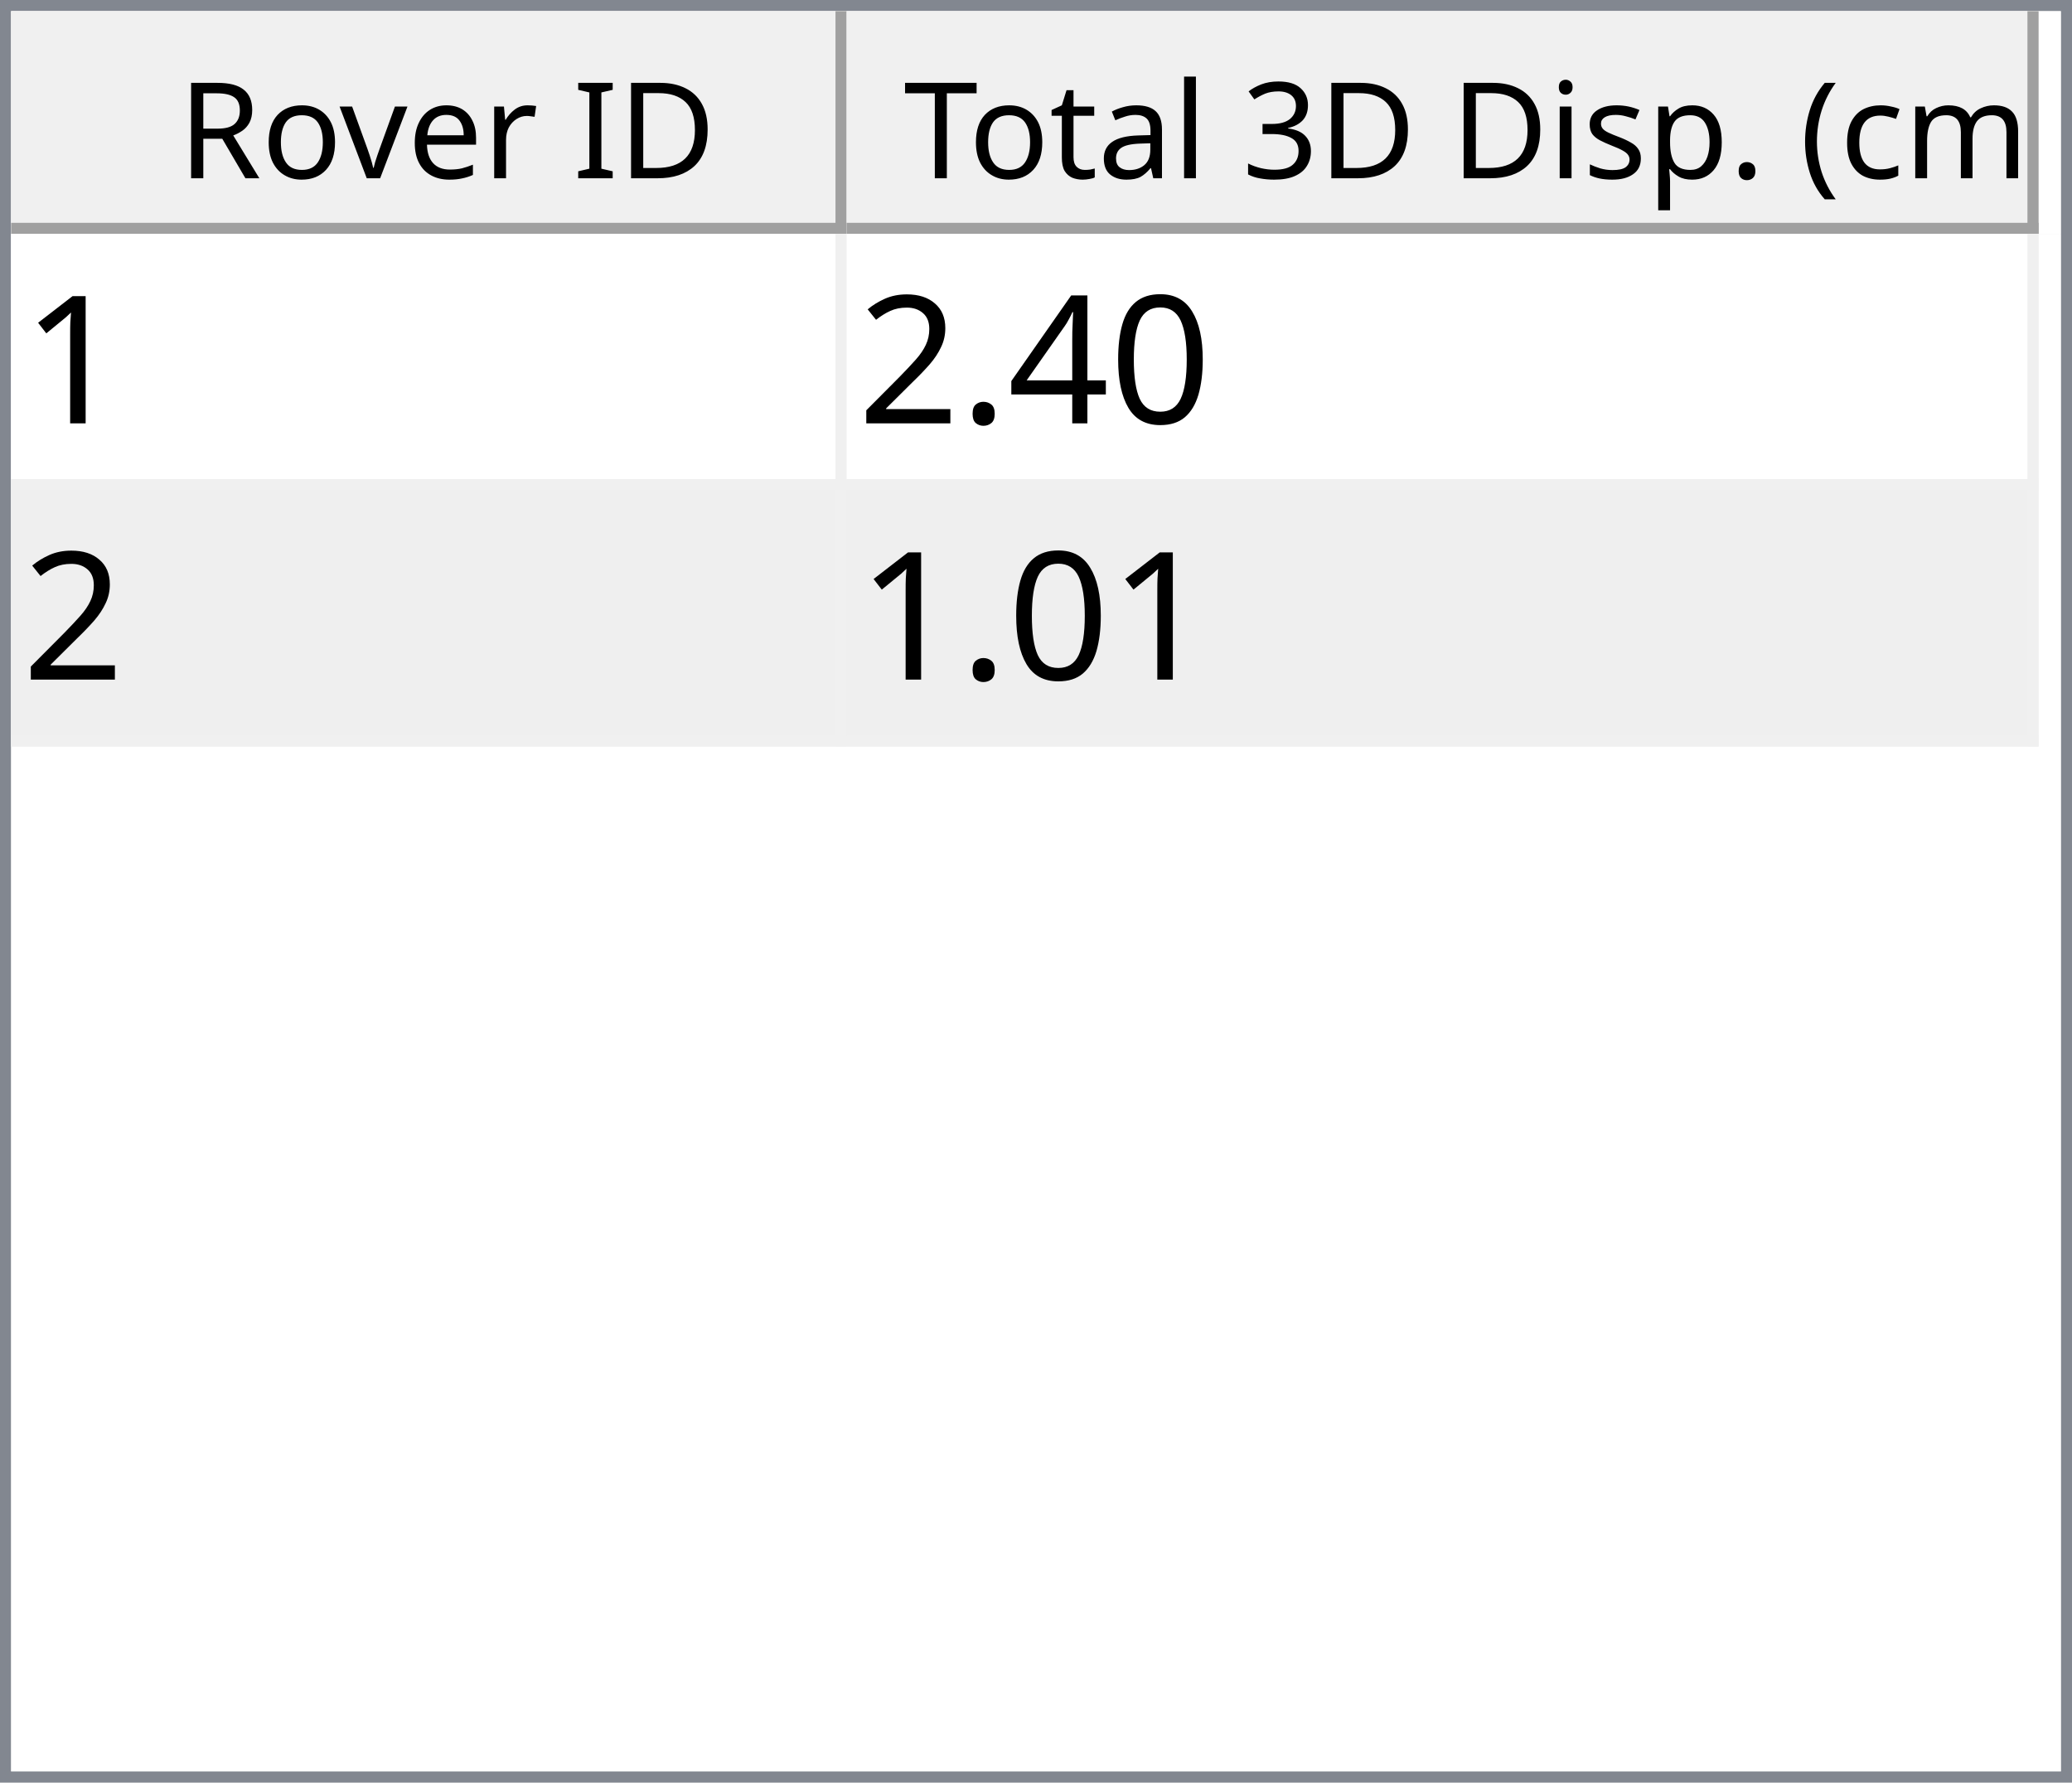
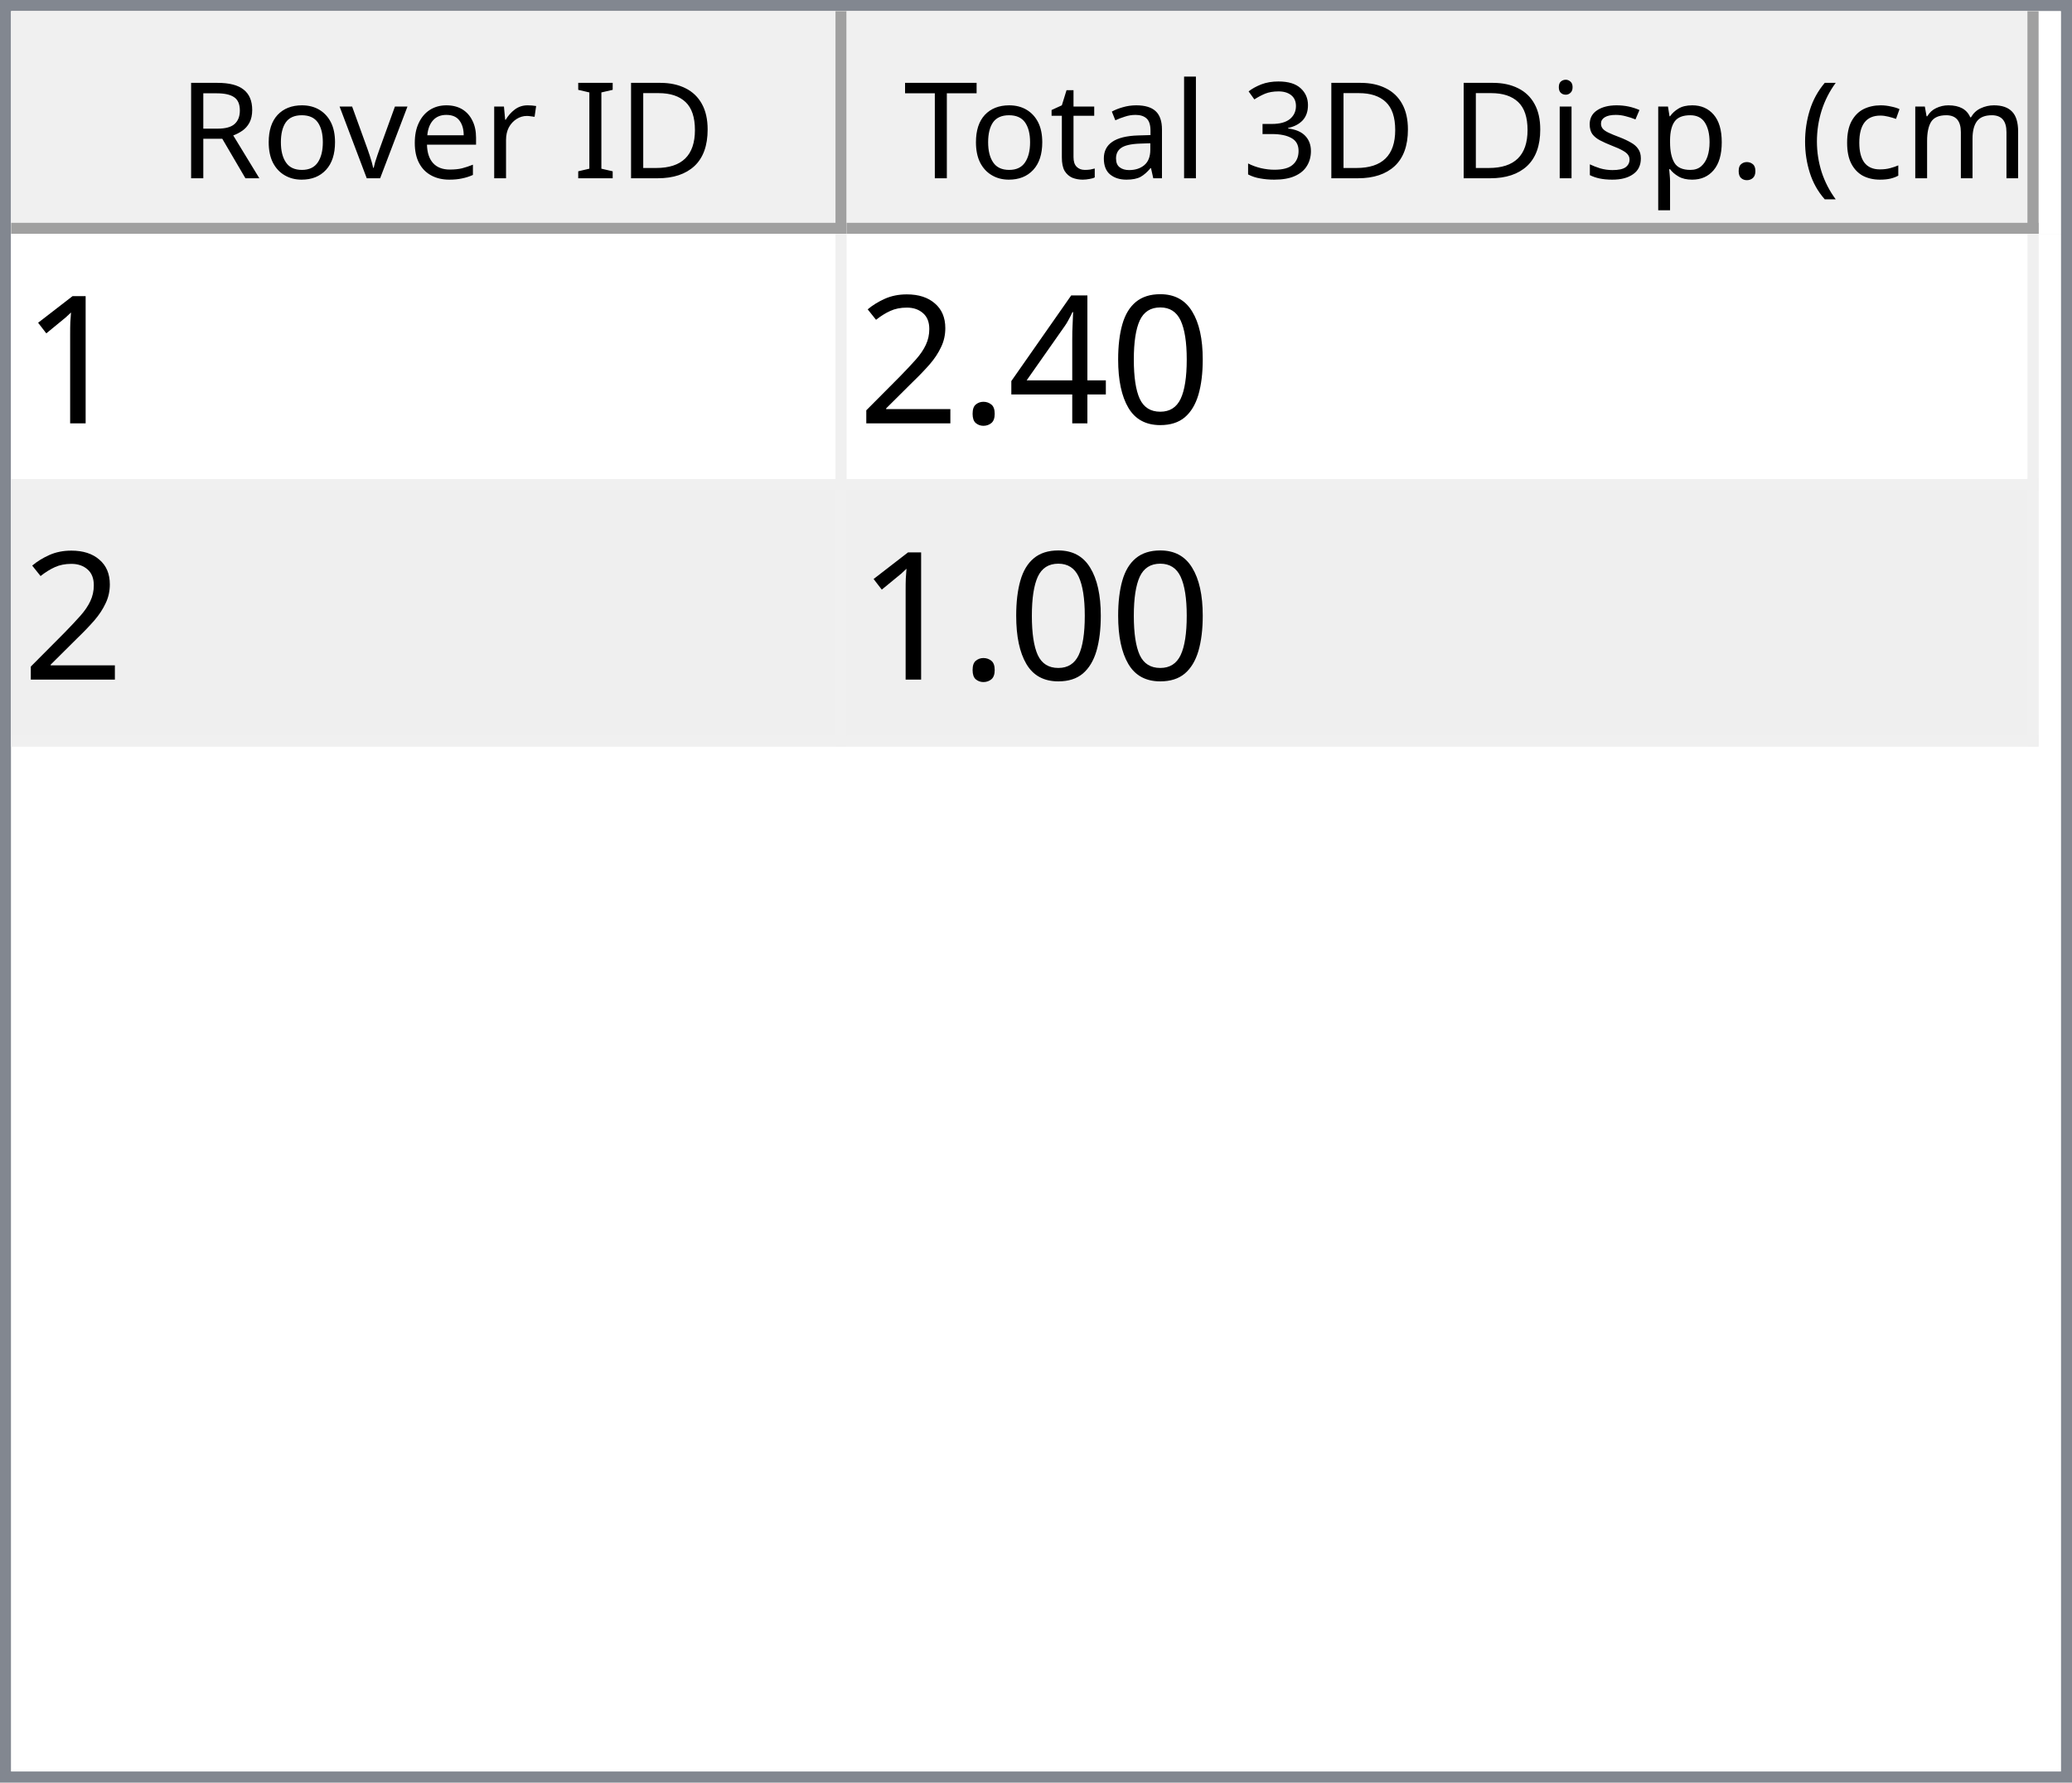
<svg xmlns="http://www.w3.org/2000/svg" style="fill-opacity:1; color-rendering:auto; color-interpolation:auto; text-rendering:auto; stroke:black; stroke-linecap:square; stroke-miterlimit:10; shape-rendering:auto; stroke-opacity:1; fill:black; stroke-dasharray:none; font-weight:normal; stroke-width:1; font-family:'Dialog'; font-style:normal; stroke-linejoin:miter; font-size:12px; stroke-dashoffset:0; image-rendering:auto;" width="186" height="160">
  <defs id="genericDefs" />
  <g>
    <defs id="defs1">
      <clipPath clipPathUnits="userSpaceOnUse" id="clipPath1">
        <path d="M0 0 L186 0 L186 160 L0 160 L0 0 Z" />
      </clipPath>
      <clipPath clipPathUnits="userSpaceOnUse" id="clipPath2">
        <path d="M0 0 L0 160 L186 160 L186 0 Z" />
      </clipPath>
      <clipPath clipPathUnits="userSpaceOnUse" id="clipPath3">
        <path d="M0 0 L0 20 L184 20 L184 0 Z" />
      </clipPath>
      <clipPath clipPathUnits="userSpaceOnUse" id="clipPath4">
        <path d="M0 0 L0 20 L75 20 L75 0 Z" />
      </clipPath>
      <clipPath clipPathUnits="userSpaceOnUse" id="clipPath5">
        <path d="M1 1 L1 19 L74 19 L74 1 Z" />
      </clipPath>
      <clipPath clipPathUnits="userSpaceOnUse" id="clipPath6">
        <path d="M0 0 L0 18 L73 18 L73 0 Z" />
      </clipPath>
      <clipPath clipPathUnits="userSpaceOnUse" id="clipPath7">
        <path d="M-0.5 -0.5 L-0.5 19.5 L74.5 19.5 L74.5 -0.5 Z" />
      </clipPath>
      <clipPath clipPathUnits="userSpaceOnUse" id="clipPath8">
        <path d="M0 0 L0 20 L107 20 L107 0 Z" />
      </clipPath>
      <clipPath clipPathUnits="userSpaceOnUse" id="clipPath9">
        <path d="M1 1 L1 19 L106 19 L106 1 Z" />
      </clipPath>
      <clipPath clipPathUnits="userSpaceOnUse" id="clipPath10">
        <path d="M0 0 L0 18 L105 18 L105 0 Z" />
      </clipPath>
      <clipPath clipPathUnits="userSpaceOnUse" id="clipPath11">
        <path d="M-0.5 -0.5 L-0.5 19.5 L106.5 19.5 L106.5 -0.5 Z" />
      </clipPath>
      <clipPath clipPathUnits="userSpaceOnUse" id="clipPath12">
        <path d="M0 0 L0 138 L184 138 L184 0 Z" />
      </clipPath>
      <clipPath clipPathUnits="userSpaceOnUse" id="clipPath13">
        <path d="M0 0 L0 46 L182 46 L182 0 Z" />
      </clipPath>
      <clipPath clipPathUnits="userSpaceOnUse" id="clipPath14">
        <path d="M-0.5 -0.5 L-0.5 45.5 L181.5 45.5 L181.5 -0.5 Z" />
      </clipPath>
      <clipPath clipPathUnits="userSpaceOnUse" id="clipPath15">
        <path d="M0 0 L0 22 L74 22 L74 0 Z" />
      </clipPath>
      <clipPath clipPathUnits="userSpaceOnUse" id="clipPath16">
        <path d="M0 0 L0 22 L106 22 L106 0 Z" />
      </clipPath>
      <font horiz-adv-x="64.551" id="font1">
        <font-face ascent="107.91" descent="25.098" units-per-em="100" style="font-style:normal; font-family:Segoe UI; font-weight:normal;" />
        <missing-glyph horiz-adv-x="64.551" d="M8.109 0 L8.109 68.266 L56.453 68.266 L56.453 0 L8.109 0 ZM15.328 7.234 L49.219 7.234 L49.219 61.031 L15.328 61.031 L15.328 7.234 Z" />
        <glyph unicode="D" horiz-adv-x="70.117" d="M9.188 0 L9.188 70.016 L28.516 70.016 Q65.531 70.016 65.531 35.891 Q65.531 19.672 55.25 9.836 Q44.969 0 27.734 0 L9.188 0 ZM17.391 62.594 L17.391 7.422 L27.828 7.422 Q41.609 7.422 49.273 14.797 Q56.938 22.172 56.938 35.688 Q56.938 62.594 28.328 62.594 L17.391 62.594 Z" />
        <glyph unicode="I" horiz-adv-x="26.611" d="M17.391 0 L9.188 0 L9.188 70.016 L17.391 70.016 L17.391 0 Z" />
        <glyph unicode=" " horiz-adv-x="27.393" d="" />
        <glyph unicode="r" horiz-adv-x="34.766" d="M34.188 41.891 Q32.078 43.5 28.125 43.5 Q23 43.5 19.555 38.672 Q16.109 33.844 16.109 25.484 L16.109 0 L8.109 0 L8.109 50 L16.109 50 L16.109 39.703 L16.312 39.703 Q18.016 44.969 21.531 47.922 Q25.047 50.875 29.391 50.875 Q32.516 50.875 34.188 50.203 L34.188 41.891 Z" />
        <glyph unicode="e" horiz-adv-x="52.295" d="M48.297 23 L12.984 23 Q13.188 14.656 17.484 10.109 Q21.781 5.562 29.297 5.562 Q37.75 5.562 44.828 11.141 L44.828 3.609 Q38.234 -1.172 27.391 -1.172 Q16.797 -1.172 10.742 5.641 Q4.688 12.453 4.688 24.812 Q4.688 36.469 11.305 43.82 Q17.922 51.172 27.734 51.172 Q37.547 51.172 42.922 44.828 Q48.297 38.484 48.297 27.203 L48.297 23 ZM40.094 29.781 Q40.047 36.719 36.75 40.578 Q33.453 44.438 27.594 44.438 Q21.922 44.438 17.969 40.383 Q14.016 36.328 13.094 29.781 L40.094 29.781 Z" />
        <glyph unicode="v" horiz-adv-x="47.9" d="M47.406 50 L27.484 0 L19.625 0 L0.688 50 L9.469 50 L22.172 13.672 Q23.578 9.672 23.922 6.688 L24.125 6.688 Q24.609 10.453 25.688 13.484 L38.969 50 L47.406 50 Z" />
        <glyph unicode="o" horiz-adv-x="58.594" d="M29 -1.172 Q17.922 -1.172 11.305 5.836 Q4.688 12.844 4.688 24.422 Q4.688 37.016 11.57 44.094 Q18.453 51.172 30.172 51.172 Q41.359 51.172 47.633 44.289 Q53.906 37.406 53.906 25.203 Q53.906 13.234 47.141 6.031 Q40.375 -1.172 29 -1.172 ZM29.594 44.438 Q21.875 44.438 17.383 39.188 Q12.891 33.938 12.891 24.703 Q12.891 15.828 17.43 10.695 Q21.969 5.562 29.594 5.562 Q37.359 5.562 41.531 10.594 Q45.703 15.625 45.703 24.906 Q45.703 34.281 41.531 39.359 Q37.359 44.438 29.594 44.438 Z" />
        <glyph unicode="R" horiz-adv-x="59.814" d="M59.375 0 L49.609 0 L37.891 19.625 Q36.281 22.359 34.766 24.289 Q33.25 26.219 31.664 27.438 Q30.078 28.656 28.25 29.219 Q26.422 29.781 24.125 29.781 L17.391 29.781 L17.391 0 L9.188 0 L9.188 70.016 L30.078 70.016 Q34.672 70.016 38.555 68.867 Q42.438 67.719 45.289 65.375 Q48.141 63.031 49.758 59.547 Q51.375 56.062 51.375 51.375 Q51.375 47.703 50.273 44.656 Q49.172 41.609 47.148 39.211 Q45.125 36.812 42.266 35.133 Q39.406 33.453 35.844 32.516 L35.844 32.328 Q37.594 31.547 38.891 30.547 Q40.188 29.547 41.359 28.18 Q42.531 26.812 43.68 25.078 Q44.828 23.344 46.234 21.047 L59.375 0 ZM17.391 62.594 L17.391 37.203 L28.516 37.203 Q31.594 37.203 34.203 38.133 Q36.812 39.062 38.719 40.797 Q40.625 42.531 41.703 45.047 Q42.781 47.562 42.781 50.688 Q42.781 56.297 39.141 59.445 Q35.5 62.594 28.609 62.594 L17.391 62.594 Z" />
        <glyph unicode=")" horiz-adv-x="30.176" d="M8.297 -15.922 L1.172 -15.922 Q16.406 2.344 16.406 26.812 Q16.406 51.469 1.078 70.016 L8.297 70.016 Q23.531 52.156 23.531 26.703 Q23.531 1.375 8.297 -15.922 Z" />
        <glyph unicode="m" horiz-adv-x="86.133" d="M79.109 0 L71.094 0 L71.094 28.719 Q71.094 37.016 68.531 40.727 Q65.969 44.438 59.906 44.438 Q54.781 44.438 51.195 39.75 Q47.609 35.062 47.609 28.516 L47.609 0 L39.594 0 L39.594 29.688 Q39.594 44.438 28.219 44.438 Q22.953 44.438 19.531 40.016 Q16.109 35.594 16.109 28.516 L16.109 0 L8.109 0 L8.109 50 L16.109 50 L16.109 42.094 L16.312 42.094 Q21.625 51.172 31.844 51.172 Q36.969 51.172 40.773 48.312 Q44.578 45.453 46 40.828 Q51.562 51.172 62.594 51.172 Q79.109 51.172 79.109 30.812 L79.109 0 Z" />
        <glyph unicode="c" horiz-adv-x="46.191" d="M42.188 2.297 Q36.422 -1.172 28.516 -1.172 Q17.828 -1.172 11.258 5.789 Q4.688 12.75 4.688 23.828 Q4.688 36.188 11.766 43.68 Q18.844 51.172 30.672 51.172 Q37.25 51.172 42.281 48.734 L42.281 40.531 Q36.719 44.438 30.375 44.438 Q22.703 44.438 17.797 38.945 Q12.891 33.453 12.891 24.516 Q12.891 15.719 17.508 10.641 Q22.125 5.562 29.891 5.562 Q36.422 5.562 42.188 9.906 L42.188 2.297 Z" />
        <glyph unicode="(" horiz-adv-x="30.176" d="M29.109 -15.922 L21.969 -15.922 Q6.844 1.375 6.844 26.703 Q6.844 52.156 21.969 70.016 L29.203 70.016 Q13.875 51.469 13.875 26.812 Q13.875 2.344 29.109 -15.922 Z" />
        <glyph unicode="." horiz-adv-x="21.68" d="M10.891 -1.078 Q8.641 -1.078 7.055 0.539 Q5.469 2.156 5.469 4.391 Q5.469 6.641 7.055 8.273 Q8.641 9.906 10.891 9.906 Q13.188 9.906 14.797 8.273 Q16.406 6.641 16.406 4.391 Q16.406 2.156 14.797 0.539 Q13.188 -1.078 10.891 -1.078 Z" />
        <glyph unicode="p" horiz-adv-x="58.789" d="M16.312 7.234 L16.109 7.234 L16.109 -23 L8.109 -23 L8.109 50 L16.109 50 L16.109 41.219 L16.312 41.219 Q22.219 51.172 33.594 51.172 Q43.266 51.172 48.688 44.461 Q54.109 37.75 54.109 26.469 Q54.109 13.922 48 6.375 Q41.891 -1.172 31.297 -1.172 Q21.578 -1.172 16.312 7.234 ZM16.109 27.391 L16.109 20.406 Q16.109 14.203 20.141 9.883 Q24.172 5.562 30.375 5.562 Q37.641 5.562 41.773 11.133 Q45.906 16.703 45.906 26.609 Q45.906 34.969 42.047 39.703 Q38.188 44.438 31.594 44.438 Q24.609 44.438 20.359 39.578 Q16.109 34.719 16.109 27.391 Z" />
        <glyph unicode="s" horiz-adv-x="42.432" d="M5.078 1.812 L5.078 10.406 Q11.625 5.562 19.484 5.562 Q30.031 5.562 30.031 12.594 Q30.031 14.594 29.125 15.992 Q28.219 17.391 26.68 18.461 Q25.141 19.531 23.07 20.383 Q21 21.234 18.609 22.172 Q15.281 23.484 12.766 24.828 Q10.25 26.172 8.57 27.859 Q6.891 29.547 6.031 31.695 Q5.172 33.844 5.172 36.719 Q5.172 40.234 6.789 42.945 Q8.406 45.656 11.086 47.484 Q13.766 49.312 17.211 50.242 Q20.656 51.172 24.312 51.172 Q30.812 51.172 35.938 48.922 L35.938 40.828 Q30.422 44.438 23.25 44.438 Q21 44.438 19.195 43.922 Q17.391 43.406 16.094 42.477 Q14.797 41.547 14.086 40.258 Q13.375 38.969 13.375 37.406 Q13.375 35.453 14.086 34.133 Q14.797 32.812 16.164 31.789 Q17.531 30.766 19.484 29.938 Q21.438 29.109 23.922 28.125 Q27.25 26.859 29.883 25.516 Q32.516 24.172 34.375 22.484 Q36.234 20.797 37.234 18.602 Q38.234 16.406 38.234 13.375 Q38.234 9.672 36.602 6.938 Q34.969 4.203 32.234 2.398 Q29.5 0.594 25.93 -0.289 Q22.359 -1.172 18.453 -1.172 Q10.75 -1.172 5.078 1.812 Z" />
        <glyph unicode="i" horiz-adv-x="24.219" d="M12.203 62.703 Q10.062 62.703 8.547 64.164 Q7.031 65.625 7.031 67.875 Q7.031 70.125 8.547 71.609 Q10.062 73.094 12.203 73.094 Q14.406 73.094 15.945 71.609 Q17.484 70.125 17.484 67.875 Q17.484 65.719 15.945 64.211 Q14.406 62.703 12.203 62.703 ZM16.109 0 L8.109 0 L8.109 50 L16.109 50 L16.109 0 Z" />
        <glyph unicode="3" horiz-adv-x="53.906" d="M46.531 19.828 Q46.531 15.094 44.75 11.211 Q42.969 7.328 39.719 4.57 Q36.469 1.812 31.93 0.297 Q27.391 -1.219 21.922 -1.219 Q11.922 -1.219 6 2.594 L6 11.188 Q13.094 5.609 22.219 5.609 Q25.875 5.609 28.828 6.539 Q31.781 7.469 33.906 9.227 Q36.031 10.984 37.18 13.477 Q38.328 15.969 38.328 19.094 Q38.328 32.812 18.797 32.812 L12.984 32.812 L12.984 39.594 L18.5 39.594 Q35.797 39.594 35.797 52.484 Q35.797 64.406 22.609 64.406 Q15.188 64.406 8.688 59.422 L8.688 67.188 Q15.375 71.188 24.609 71.188 Q29 71.188 32.57 69.969 Q36.141 68.75 38.68 66.555 Q41.219 64.359 42.609 61.281 Q44 58.203 44 54.5 Q44 40.672 30.031 36.719 L30.031 36.531 Q33.594 36.141 36.625 34.797 Q39.656 33.453 41.852 31.305 Q44.047 29.156 45.289 26.25 Q46.531 23.344 46.531 19.828 Z" />
        <glyph unicode="l" horiz-adv-x="24.219" d="M16.109 0 L8.109 0 L8.109 74.031 L16.109 74.031 L16.109 0 Z" />
        <glyph unicode="a" horiz-adv-x="50.879" d="M43.891 0 L35.891 0 L35.891 7.812 L35.688 7.812 Q30.469 -1.172 20.312 -1.172 Q12.844 -1.172 8.617 2.781 Q4.391 6.734 4.391 13.281 Q4.391 27.297 20.906 29.594 L35.891 31.688 Q35.891 44.438 25.594 44.438 Q16.547 44.438 9.281 38.281 L9.281 46.484 Q16.656 51.172 26.266 51.172 Q43.891 51.172 43.891 32.516 L43.891 0 ZM35.891 25.297 L23.828 23.641 Q18.266 22.859 15.43 20.875 Q12.594 18.891 12.594 13.875 Q12.594 10.203 15.211 7.883 Q17.828 5.562 22.172 5.562 Q28.125 5.562 32.008 9.742 Q35.891 13.922 35.891 20.312 L35.891 25.297 Z" />
        <glyph unicode="t" horiz-adv-x="33.887" d="M31.297 0.484 Q28.469 -1.078 23.828 -1.078 Q10.688 -1.078 10.688 13.578 L10.688 43.172 L2.094 43.172 L2.094 50 L10.688 50 L10.688 62.203 L18.703 64.797 L18.703 50 L31.297 50 L31.297 43.172 L18.703 43.172 L18.703 14.984 Q18.703 9.969 20.414 7.82 Q22.125 5.672 26.078 5.672 Q29.109 5.672 31.297 7.328 L31.297 0.484 Z" />
        <glyph unicode="T" horiz-adv-x="52.393" d="M50.594 62.594 L30.375 62.594 L30.375 0 L22.172 0 L22.172 62.594 L2 62.594 L2 70.016 L50.594 70.016 L50.594 62.594 Z" />
      </font>
      <font horiz-adv-x="75.0" id="font2">
        <font-face ascent="100.537" descent="21.973" units-per-em="100" style="font-style:normal; font-family:sans-serif; font-weight:normal;" />
        <missing-glyph horiz-adv-x="75.0" d="M12.5 0 L12.5 62.5 L62.5 62.5 L62.5 0 L12.5 0 ZM14.062 1.562 L60.938 1.562 L60.938 60.938 L14.062 60.938 L14.062 1.562 Z" />
        <glyph unicode="1" horiz-adv-x="55.615" d="M37.25 0 L28.469 0 L28.469 56 Q25.297 52.984 20.141 49.953 Q14.984 46.922 10.891 45.406 L10.891 53.906 Q18.266 57.375 23.781 62.305 Q29.297 67.234 31.594 71.875 L37.25 71.875 L37.25 0 Z" />
        <glyph unicode="0" horiz-adv-x="55.615" d="M4.156 35.297 Q4.156 48 6.766 55.742 Q9.375 63.484 14.523 67.68 Q19.672 71.875 27.484 71.875 Q33.25 71.875 37.594 69.555 Q41.938 67.234 44.773 62.867 Q47.609 58.5 49.219 52.227 Q50.828 45.953 50.828 35.297 Q50.828 22.703 48.242 14.969 Q45.656 7.234 40.508 3.008 Q35.359 -1.219 27.484 -1.219 Q17.141 -1.219 11.234 6.203 Q4.156 15.141 4.156 35.297 ZM13.188 35.297 Q13.188 17.672 17.312 11.836 Q21.438 6 27.484 6 Q33.547 6 37.672 11.859 Q41.797 17.719 41.797 35.297 Q41.797 52.984 37.672 58.789 Q33.547 64.594 27.391 64.594 Q21.344 64.594 17.719 59.469 Q13.188 52.938 13.188 35.297 Z" />
        <glyph unicode="4" horiz-adv-x="55.615" d="M32.328 0 L32.328 17.141 L1.266 17.141 L1.266 25.203 L33.938 71.578 L41.109 71.578 L41.109 25.203 L50.781 25.203 L50.781 17.141 L41.109 17.141 L41.109 0 L32.328 0 ZM32.328 25.203 L32.328 57.469 L9.906 25.203 L32.328 25.203 Z" />
        <glyph unicode="." horiz-adv-x="27.783" d="M9.078 0 L9.078 10.016 L19.094 10.016 L19.094 0 L9.078 0 Z" />
        <glyph unicode="2" horiz-adv-x="55.615" d="M50.344 8.453 L50.344 0 L3.031 0 Q2.938 3.172 4.047 6.109 Q5.859 10.938 9.836 15.625 Q13.812 20.312 21.344 26.469 Q33.016 36.031 37.117 41.625 Q41.219 47.219 41.219 52.203 Q41.219 57.422 37.477 61.008 Q33.734 64.594 27.734 64.594 Q21.391 64.594 17.578 60.789 Q13.766 56.984 13.719 50.25 L4.688 51.172 Q5.609 61.281 11.664 66.578 Q17.719 71.875 27.938 71.875 Q38.234 71.875 44.242 66.164 Q50.25 60.453 50.25 52 Q50.25 47.703 48.492 43.555 Q46.734 39.406 42.656 34.812 Q38.578 30.219 29.109 22.219 Q21.188 15.578 18.945 13.211 Q16.703 10.844 15.234 8.453 L50.344 8.453 Z" />
      </font>
    </defs>
    <g style="fill:white; stroke:white;">
      <rect x="0" y="0" width="186" style="clip-path:url(#clipPath1); stroke:none;" height="160" />
    </g>
    <g style="fill:white; text-rendering:optimizeSpeed; color-rendering:optimizeSpeed; image-rendering:optimizeSpeed; shape-rendering:crispEdges; stroke:white; color-interpolation:sRGB;">
      <rect x="0" width="186" height="160" y="0" style="stroke:none;" />
      <path style="stroke:none;" d="M0 160 L186 160 L186 0 L0 0 Z" />
    </g>
    <g style="fill:rgb(240,240,240); font-family:'Segoe UI'; stroke:rgb(240,240,240);">
      <rect x="0" y="0" width="186" style="clip-path:url(#clipPath2); stroke:none;" height="160" />
    </g>
    <g style="fill:rgb(130,135,144); font-family:'Segoe UI'; stroke:rgb(130,135,144);">
      <path d="M0 0 L186 0 L186 160 L0 160 L0 0 ZM1 1 L185 1 L185 159 L1 159 L1 1 Z" style="fill-rule:evenodd; clip-path:url(#clipPath2); stroke:none;" />
    </g>
    <g style="fill:white; font-family:'Segoe UI'; stroke:white;" transform="translate(1,1)">
      <rect x="0" y="0" width="184" style="clip-path:url(#clipPath3); stroke:none;" height="20" />
    </g>
    <g style="fill:rgb(240,240,240); font-family:'Segoe UI'; stroke:rgb(240,240,240);" transform="translate(1,1)">
      <rect x="0" y="0" width="75" style="clip-path:url(#clipPath4); stroke:none;" height="20" />
    </g>
    <g style="font-family:'Segoe UI';" transform="translate(2,2)">
      <text x="14" xml:space="preserve" y="14" style="clip-path:url(#clipPath6); stroke:none;">Rover ID</text>
    </g>
    <g style="fill:rgb(160,160,160); font-family:'Segoe UI'; stroke:rgb(160,160,160); stroke-linejoin:bevel;" transform="translate(1.5,1.5)">
      <line x1="74" x2="74" y1="0" style="fill:none; clip-path:url(#clipPath7);" y2="19" />
    </g>
    <g style="fill:rgb(160,160,160); font-family:'Segoe UI'; stroke:rgb(160,160,160); stroke-linejoin:bevel;" transform="matrix(1,0,0,1,1,1) translate(0.5,0.5)">
      <line x1="0" x2="74" y1="19" style="fill:none; clip-path:url(#clipPath7);" y2="19" />
    </g>
    <g style="fill:rgb(240,240,240); font-family:'Segoe UI'; stroke:rgb(240,240,240);" transform="translate(76,1)">
      <rect x="0" y="0" width="107" style="clip-path:url(#clipPath8); stroke:none;" height="20" />
    </g>
    <g style="font-family:'Segoe UI';" transform="translate(77,2)">
      <text x="1" xml:space="preserve" y="14" style="clip-path:url(#clipPath10); stroke:none;"> Total 3D Disp. (cm)</text>
    </g>
    <g style="fill:rgb(160,160,160); font-family:'Segoe UI'; stroke:rgb(160,160,160); stroke-linejoin:bevel;" transform="translate(76.5,1.5)">
      <line x1="106" x2="106" y1="0" style="fill:none; clip-path:url(#clipPath11);" y2="19" />
    </g>
    <g style="fill:rgb(160,160,160); font-family:'Segoe UI'; stroke:rgb(160,160,160); stroke-linejoin:bevel;" transform="matrix(1,0,0,1,76,1) translate(0.5,0.5)">
      <line x1="0" x2="106" y1="19" style="fill:none; clip-path:url(#clipPath11);" y2="19" />
    </g>
    <g style="fill:white; font-family:'Segoe UI'; stroke:white;" transform="translate(1,21)">
      <rect x="0" y="0" width="184" style="clip-path:url(#clipPath12); stroke:none;" height="138" />
    </g>
    <g style="fill:rgb(240,240,240); font-size:16px; font-family:sans-serif; stroke:rgb(240,240,240);" transform="translate(1,21)">
      <rect x="0" y="0" width="182" style="clip-path:url(#clipPath13); stroke:none;" height="46" />
      <line transform="translate(0.5,0.5)" x1="0" x2="181" y1="22" style="clip-path:url(#clipPath14); fill:none; stroke-linejoin:bevel;" y2="22" />
    </g>
    <g transform="matrix(1,0,0,1,1,21) translate(0.5,0.5)" style="fill:rgb(240,240,240); font-size:16px; font-family:sans-serif; stroke:rgb(240,240,240); stroke-linejoin:bevel;">
      <line x1="0" x2="181" y1="45" style="fill:none; clip-path:url(#clipPath14);" y2="45" />
    </g>
    <g transform="matrix(1,0,0,1,1,21) translate(0.5,0.5)" style="fill:rgb(240,240,240); font-size:16px; font-family:sans-serif; stroke:rgb(240,240,240); stroke-linejoin:bevel;">
      <line x1="74" x2="74" y1="0" style="fill:none; clip-path:url(#clipPath14);" y2="45" />
    </g>
    <g transform="matrix(1,0,0,1,1,21) translate(0.5,0.5)" style="fill:rgb(240,240,240); font-size:16px; font-family:sans-serif; stroke:rgb(240,240,240); stroke-linejoin:bevel;">
      <line x1="181" x2="181" y1="0" style="fill:none; clip-path:url(#clipPath14);" y2="45" />
    </g>
    <g style="fill:white; font-size:16px; font-family:sans-serif; stroke:white;" transform="matrix(1,0,0,1,1,21)">
      <rect x="0" y="0" width="74" style="clip-path:url(#clipPath15); stroke:none;" height="22" />
      <text x="1" y="17" style="fill:black; clip-path:url(#clipPath15); stroke:none;" xml:space="preserve">1</text>
    </g>
    <g style="fill:white; font-size:16px; font-family:sans-serif; stroke:white;" transform="matrix(1,0,0,1,1,21) translate(75,0)">
      <rect x="0" y="0" width="106" style="clip-path:url(#clipPath16); stroke:none;" height="22" />
      <text x="1" y="17" style="fill:black; clip-path:url(#clipPath16); stroke:none;" xml:space="preserve">2.40</text>
    </g>
    <g style="fill:rgb(239,239,239); font-size:16px; font-family:sans-serif; stroke:rgb(239,239,239);" transform="matrix(1,0,0,1,1,21) translate(0,23)">
      <rect x="0" y="0" width="74" style="clip-path:url(#clipPath15); stroke:none;" height="22" />
      <text x="1" y="17" style="fill:black; clip-path:url(#clipPath15); stroke:none;" xml:space="preserve">2</text>
    </g>
    <g style="fill:rgb(239,239,239); font-size:16px; font-family:sans-serif; stroke:rgb(239,239,239);" transform="matrix(1,0,0,1,1,21) translate(75,23)">
      <rect x="0" y="0" width="106" style="clip-path:url(#clipPath16); stroke:none;" height="22" />
-       <text x="1" y="17" style="fill:black; clip-path:url(#clipPath16); stroke:none;" xml:space="preserve">1.01</text>
+       <text x="1" y="17" style="fill:black; clip-path:url(#clipPath16); stroke:none;" xml:space="preserve">1.00</text>
    </g>
  </g>
</svg>
